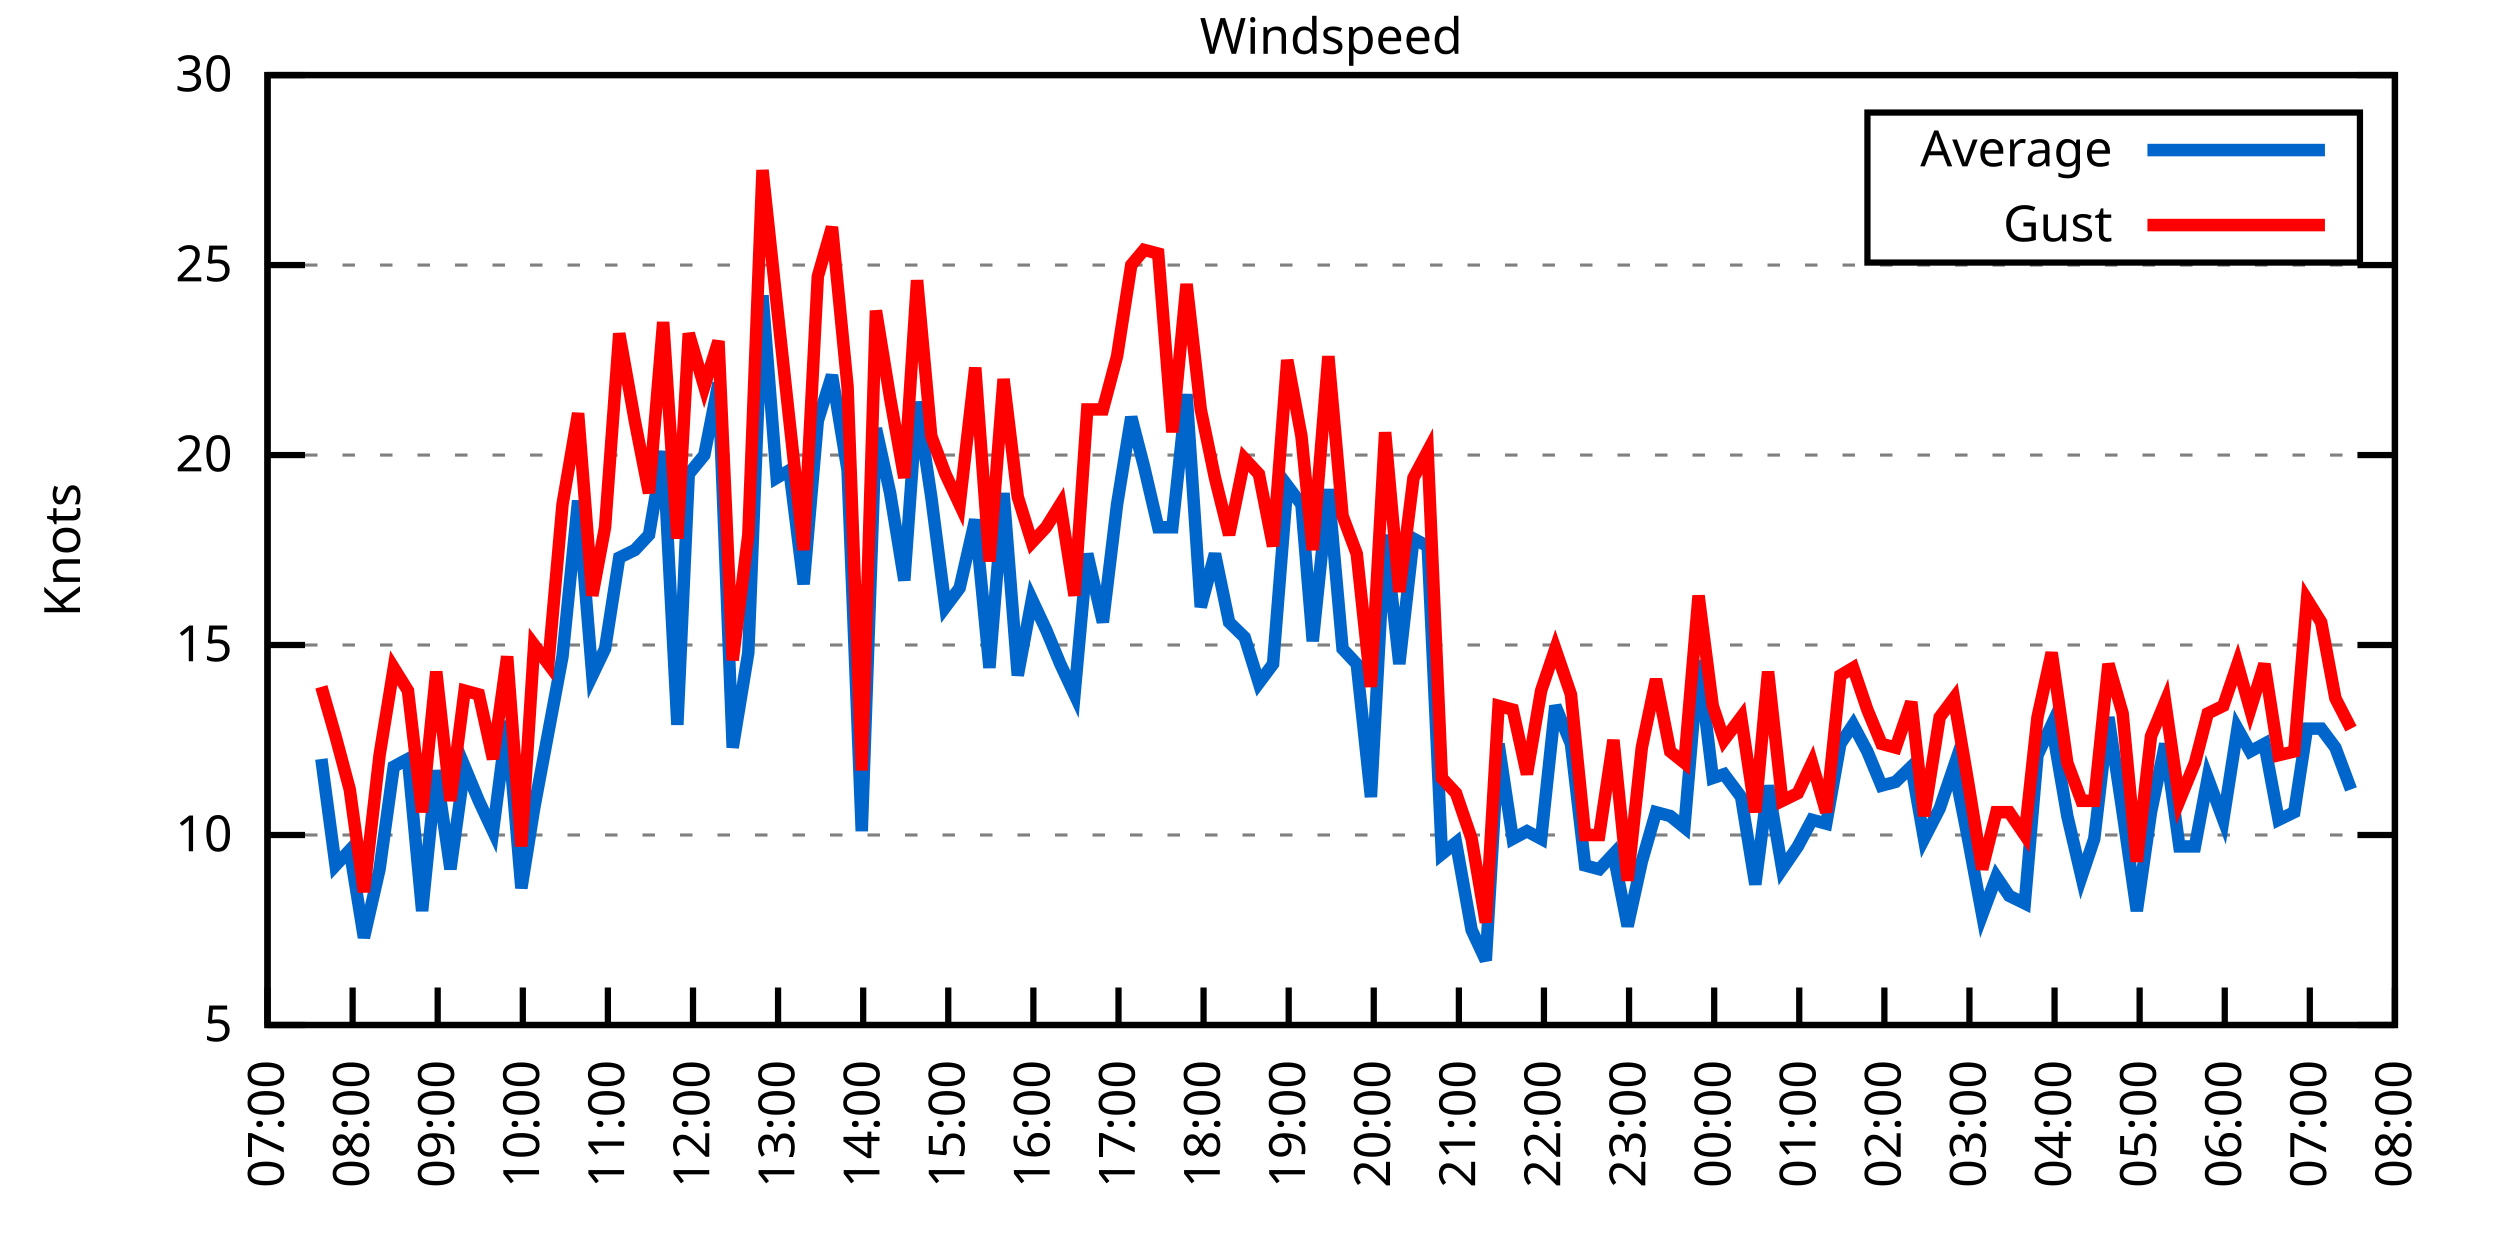
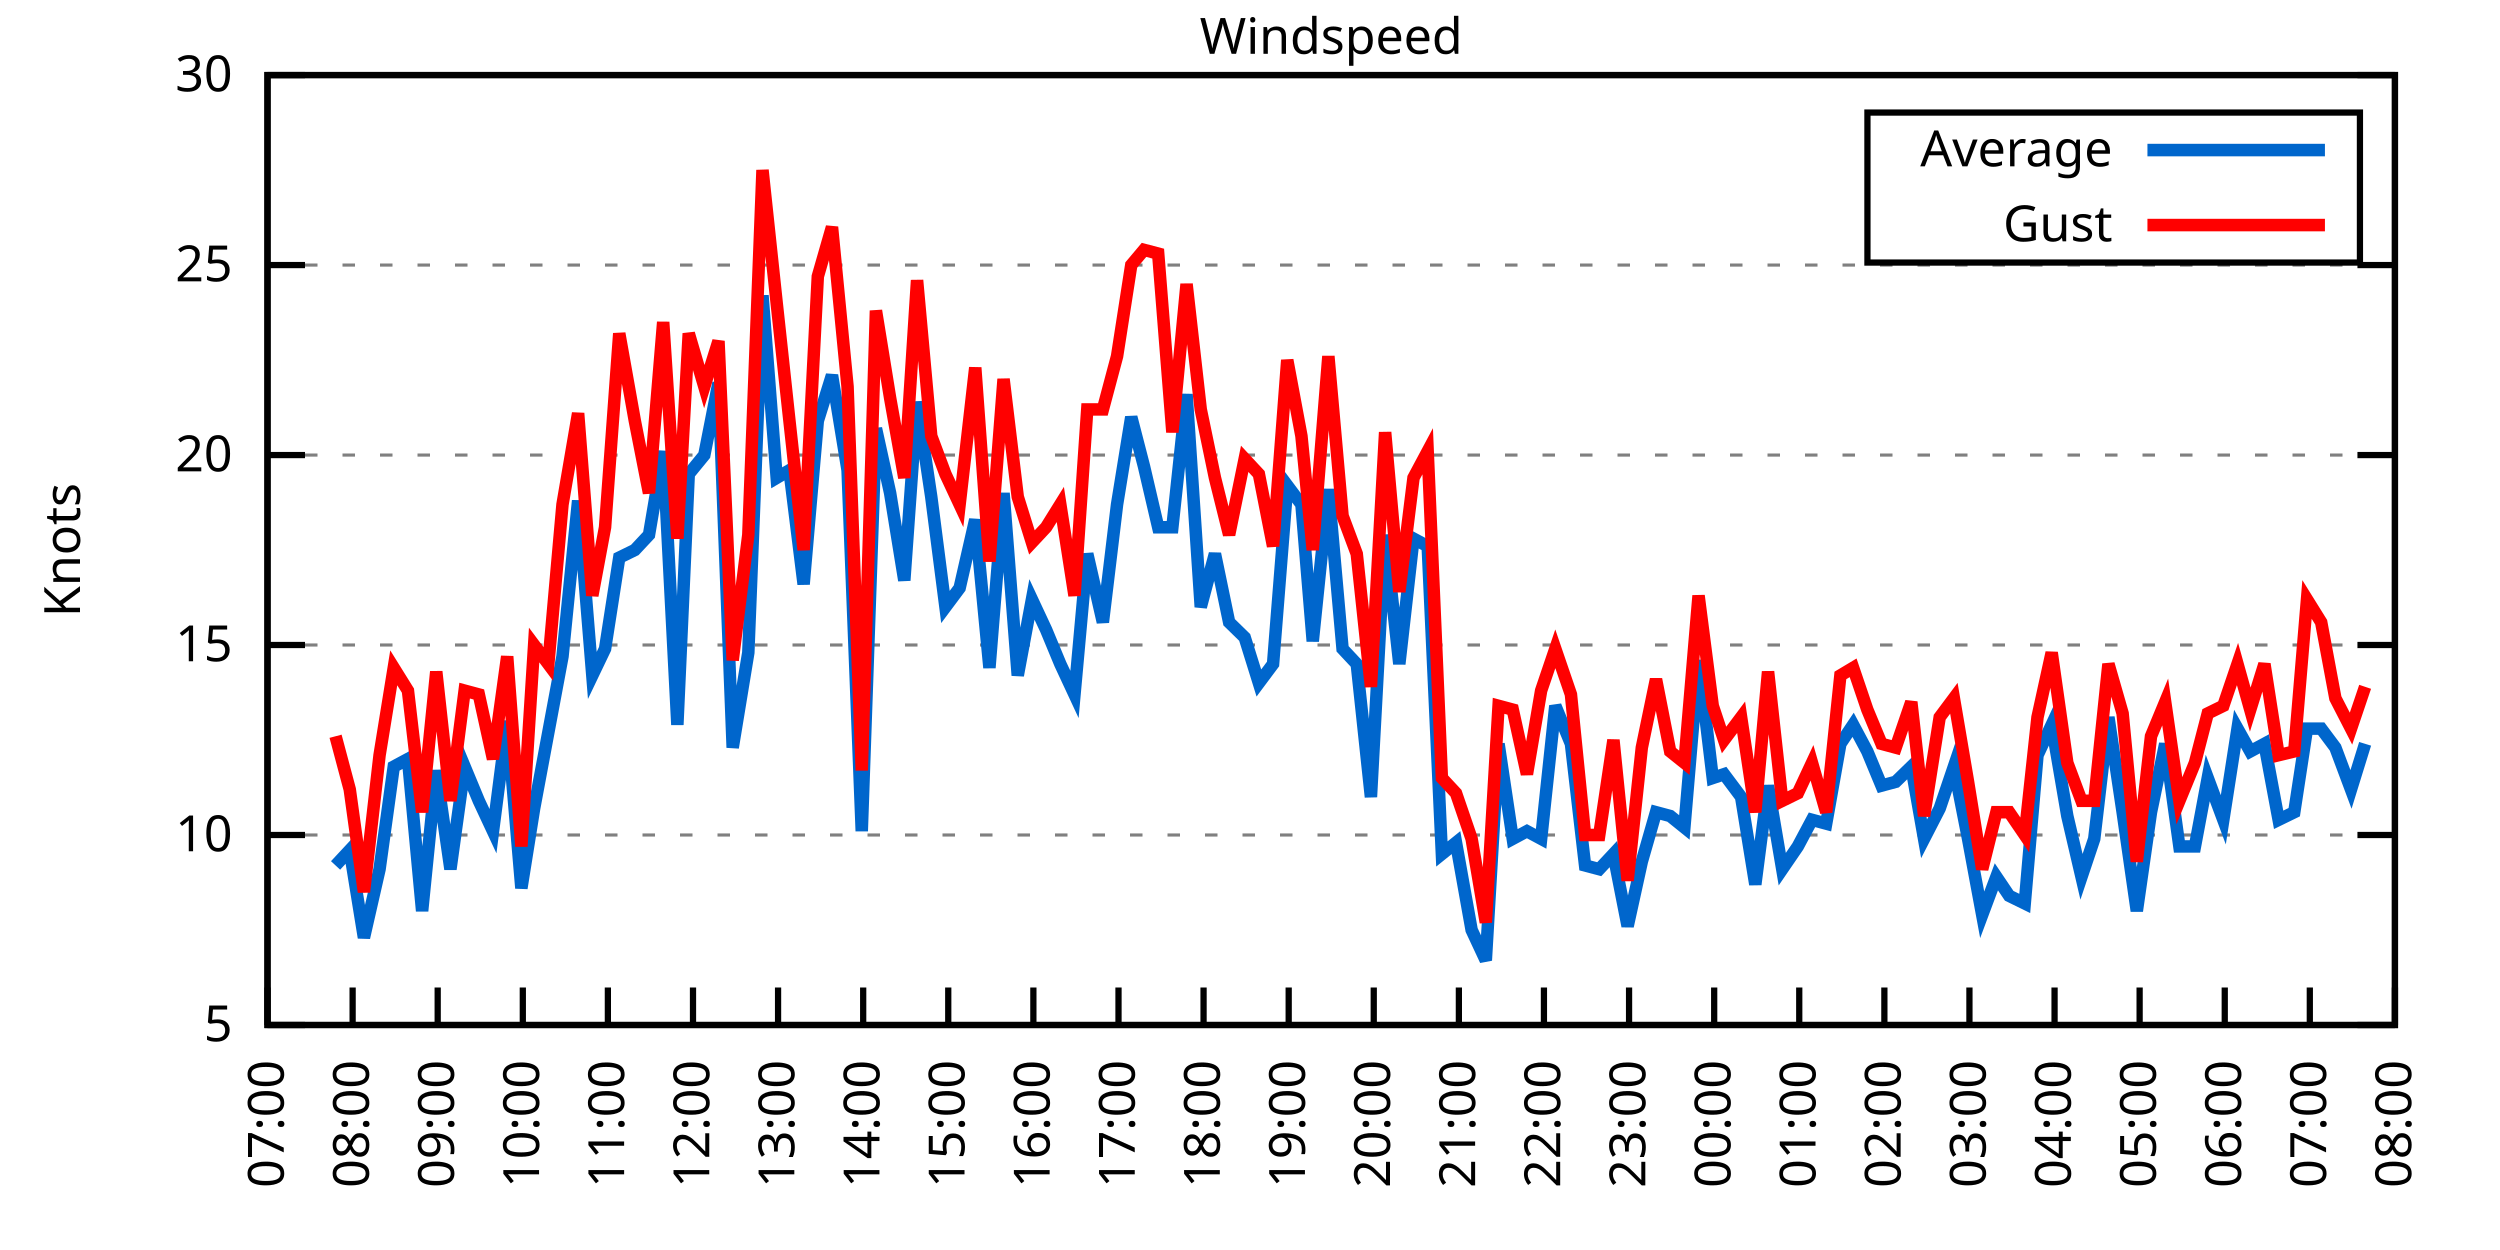
<svg xmlns="http://www.w3.org/2000/svg" xmlns:xlink="http://www.w3.org/1999/xlink" width="400" height="200" viewBox="0 0 400 200">
  <g id="gnuplot_canvas">
    <rect x="0" y="0" width="400" height="200" fill="none" />
    <defs>
      <circle id="gpDot" r="0.5" stroke-width="0.5" stroke="currentColor" />
      <path id="gpPt0" stroke-width="0.333" stroke="currentColor" d="M-1,0 h2 M0,-1 v2" />
      <path id="gpPt1" stroke-width="0.333" stroke="currentColor" d="M-1,-1 L1,1 M1,-1 L-1,1" />
      <path id="gpPt2" stroke-width="0.333" stroke="currentColor" d="M-1,0 L1,0 M0,-1 L0,1 M-1,-1 L1,1 M-1,1 L1,-1" />
      <rect id="gpPt3" stroke-width="0.333" stroke="currentColor" x="-1" y="-1" width="2" height="2" />
      <rect id="gpPt4" stroke-width="0.333" stroke="currentColor" fill="currentColor" x="-1" y="-1" width="2" height="2" />
      <circle id="gpPt5" stroke-width="0.333" stroke="currentColor" cx="0" cy="0" r="1" />
      <use xlink:href="#gpPt5" id="gpPt6" fill="currentColor" stroke="none" />
      <path id="gpPt7" stroke-width="0.333" stroke="currentColor" d="M0,-1.33 L-1.33,0.67 L1.33,0.67 z" />
      <use xlink:href="#gpPt7" id="gpPt8" fill="currentColor" stroke="none" />
      <use xlink:href="#gpPt7" id="gpPt9" stroke="currentColor" transform="rotate(180)" />
      <use xlink:href="#gpPt9" id="gpPt10" fill="currentColor" stroke="none" />
      <use xlink:href="#gpPt3" id="gpPt11" stroke="currentColor" transform="rotate(45)" />
      <use xlink:href="#gpPt11" id="gpPt12" fill="currentColor" stroke="none" />
      <path id="gpPt13" stroke-width="0.333" stroke="currentColor" d="M0,1.330 L1.265,0.411 L0.782,-1.067 L-0.782,-1.076 L-1.265,0.411 z" />
      <use xlink:href="#gpPt13" id="gpPt14" fill="currentColor" stroke="none" />
      <filter id="textbox" filterUnits="objectBoundingBox" x="0" y="0" height="1" width="1">
        <feFlood flood-color="white" flood-opacity="1" result="bgnd" />
        <feComposite in="SourceGraphic" in2="bgnd" operator="atop" />
      </filter>
      <filter id="greybox" filterUnits="objectBoundingBox" x="0" y="0" height="1" width="1">
        <feFlood flood-color="lightgrey" flood-opacity="1" result="grey" />
        <feComposite in="SourceGraphic" in2="grey" operator="atop" />
      </filter>
    </defs>
    <g fill="none" color="white" stroke="currentColor" stroke-width="1.00" stroke-linecap="butt" stroke-linejoin="miter">
</g>
    <g fill="none" color="black" stroke="currentColor" stroke-width="1.00" stroke-linecap="butt" stroke-linejoin="miter">
      <g stroke="none" shape-rendering="crispEdges">
        <polygon fill="rgb(255, 255, 255)" points="42.80,164.00 383.18,164.00 383.18,12.02 42.80,12.02 " />
      </g>
    </g>
    <g fill="none" color="black" stroke="currentColor" stroke-width="1.00" stroke-linecap="butt" stroke-linejoin="miter">
</g>
    <g fill="none" color="black" stroke="black" stroke-width="0.50" stroke-linecap="butt" stroke-linejoin="miter">
</g>
    <g fill="none" color="gray" stroke="currentColor" stroke-width="0.50" stroke-linecap="butt" stroke-linejoin="miter">
      <path stroke="gray" stroke-dasharray="2,4" class="gridline" d="M42.80,164.00 L383.19,164.00  " />
    </g>
    <g fill="none" color="gray" stroke="gray" stroke-width="1.00" stroke-linecap="butt" stroke-linejoin="miter">
</g>
    <g fill="none" color="black" stroke="currentColor" stroke-width="1.00" stroke-linecap="butt" stroke-linejoin="miter">
      <path stroke="black" d="M42.80,164.00 L48.80,164.00 M383.19,164.00 L377.19,164.00  " />
      <g transform="translate(37.20,166.60)" stroke="none" fill="black" font-family="Sans" font-size="8.00" text-anchor="end">
        <text>
          <tspan font-family="Sans"> 5</tspan>
        </text>
      </g>
    </g>
    <g fill="none" color="black" stroke="currentColor" stroke-width="1.00" stroke-linecap="butt" stroke-linejoin="miter">
</g>
    <g fill="none" color="black" stroke="black" stroke-width="0.50" stroke-linecap="butt" stroke-linejoin="miter">
</g>
    <g fill="none" color="gray" stroke="currentColor" stroke-width="0.50" stroke-linecap="butt" stroke-linejoin="miter">
      <path stroke="gray" stroke-dasharray="2,4" class="gridline" d="M42.80,133.60 L383.19,133.60  " />
    </g>
    <g fill="none" color="gray" stroke="gray" stroke-width="1.00" stroke-linecap="butt" stroke-linejoin="miter">
</g>
    <g fill="none" color="black" stroke="currentColor" stroke-width="1.00" stroke-linecap="butt" stroke-linejoin="miter">
      <path stroke="black" d="M42.80,133.60 L48.80,133.60 M383.19,133.60 L377.19,133.60  " />
      <g transform="translate(37.20,136.20)" stroke="none" fill="black" font-family="Sans" font-size="8.00" text-anchor="end">
        <text>
          <tspan font-family="Sans"> 10</tspan>
        </text>
      </g>
    </g>
    <g fill="none" color="black" stroke="currentColor" stroke-width="1.00" stroke-linecap="butt" stroke-linejoin="miter">
</g>
    <g fill="none" color="black" stroke="black" stroke-width="0.50" stroke-linecap="butt" stroke-linejoin="miter">
</g>
    <g fill="none" color="gray" stroke="currentColor" stroke-width="0.50" stroke-linecap="butt" stroke-linejoin="miter">
      <path stroke="gray" stroke-dasharray="2,4" class="gridline" d="M42.80,103.20 L383.19,103.20  " />
    </g>
    <g fill="none" color="gray" stroke="gray" stroke-width="1.00" stroke-linecap="butt" stroke-linejoin="miter">
</g>
    <g fill="none" color="black" stroke="currentColor" stroke-width="1.00" stroke-linecap="butt" stroke-linejoin="miter">
      <path stroke="black" d="M42.80,103.20 L48.80,103.20 M383.19,103.20 L377.19,103.20  " />
      <g transform="translate(37.20,105.80)" stroke="none" fill="black" font-family="Sans" font-size="8.00" text-anchor="end">
        <text>
          <tspan font-family="Sans"> 15</tspan>
        </text>
      </g>
    </g>
    <g fill="none" color="black" stroke="currentColor" stroke-width="1.00" stroke-linecap="butt" stroke-linejoin="miter">
</g>
    <g fill="none" color="black" stroke="black" stroke-width="0.50" stroke-linecap="butt" stroke-linejoin="miter">
</g>
    <g fill="none" color="gray" stroke="currentColor" stroke-width="0.50" stroke-linecap="butt" stroke-linejoin="miter">
      <path stroke="gray" stroke-dasharray="2,4" class="gridline" d="M42.80,72.81 L383.19,72.81  " />
    </g>
    <g fill="none" color="gray" stroke="gray" stroke-width="1.00" stroke-linecap="butt" stroke-linejoin="miter">
</g>
    <g fill="none" color="black" stroke="currentColor" stroke-width="1.00" stroke-linecap="butt" stroke-linejoin="miter">
      <path stroke="black" d="M42.80,72.81 L48.80,72.81 M383.19,72.81 L377.19,72.81  " />
      <g transform="translate(37.20,75.41)" stroke="none" fill="black" font-family="Sans" font-size="8.00" text-anchor="end">
        <text>
          <tspan font-family="Sans"> 20</tspan>
        </text>
      </g>
    </g>
    <g fill="none" color="black" stroke="currentColor" stroke-width="1.00" stroke-linecap="butt" stroke-linejoin="miter">
</g>
    <g fill="none" color="black" stroke="black" stroke-width="0.50" stroke-linecap="butt" stroke-linejoin="miter">
</g>
    <g fill="none" color="gray" stroke="currentColor" stroke-width="0.50" stroke-linecap="butt" stroke-linejoin="miter">
      <path stroke="gray" stroke-dasharray="2,4" class="gridline" d="M42.80,42.41 L383.19,42.41  " />
    </g>
    <g fill="none" color="gray" stroke="gray" stroke-width="1.00" stroke-linecap="butt" stroke-linejoin="miter">
</g>
    <g fill="none" color="black" stroke="currentColor" stroke-width="1.00" stroke-linecap="butt" stroke-linejoin="miter">
      <path stroke="black" d="M42.80,42.41 L48.80,42.41 M383.19,42.41 L377.19,42.41  " />
      <g transform="translate(37.20,45.01)" stroke="none" fill="black" font-family="Sans" font-size="8.00" text-anchor="end">
        <text>
          <tspan font-family="Sans"> 25</tspan>
        </text>
      </g>
    </g>
    <g fill="none" color="black" stroke="currentColor" stroke-width="1.00" stroke-linecap="butt" stroke-linejoin="miter">
</g>
    <g fill="none" color="black" stroke="black" stroke-width="0.50" stroke-linecap="butt" stroke-linejoin="miter">
</g>
    <g fill="none" color="gray" stroke="currentColor" stroke-width="0.50" stroke-linecap="butt" stroke-linejoin="miter">
      <path stroke="gray" stroke-dasharray="2,4" class="gridline" d="M42.80,12.01 L383.19,12.01  " />
    </g>
    <g fill="none" color="gray" stroke="gray" stroke-width="1.00" stroke-linecap="butt" stroke-linejoin="miter">
</g>
    <g fill="none" color="black" stroke="currentColor" stroke-width="1.00" stroke-linecap="butt" stroke-linejoin="miter">
      <path stroke="black" d="M42.80,12.01 L48.80,12.01 M383.19,12.01 L377.19,12.01  " />
      <g transform="translate(37.20,14.61)" stroke="none" fill="black" font-family="Sans" font-size="8.00" text-anchor="end">
        <text>
          <tspan font-family="Sans"> 30</tspan>
        </text>
      </g>
    </g>
    <g fill="none" color="black" stroke="currentColor" stroke-width="1.00" stroke-linecap="butt" stroke-linejoin="miter">
      <path stroke="black" d="M42.80,164.00 L42.80,158.00  " />
      <g transform="translate(45.40,169.60) rotate(270.00)" stroke="none" fill="black" font-family="Sans" font-size="8.00" text-anchor="end">
        <text>
          <tspan font-family="Sans">07:00</tspan>
        </text>
      </g>
    </g>
    <g fill="none" color="black" stroke="currentColor" stroke-width="1.00" stroke-linecap="butt" stroke-linejoin="miter">
      <path stroke="black" d="M56.42,164.00 L56.42,158.00  " />
      <g transform="translate(59.02,169.60) rotate(270.00)" stroke="none" fill="black" font-family="Sans" font-size="8.00" text-anchor="end">
        <text>
          <tspan font-family="Sans">08:00</tspan>
        </text>
      </g>
    </g>
    <g fill="none" color="black" stroke="currentColor" stroke-width="1.00" stroke-linecap="butt" stroke-linejoin="miter">
      <path stroke="black" d="M70.03,164.00 L70.03,158.00  " />
      <g transform="translate(72.63,169.60) rotate(270.00)" stroke="none" fill="black" font-family="Sans" font-size="8.00" text-anchor="end">
        <text>
          <tspan font-family="Sans">09:00</tspan>
        </text>
      </g>
    </g>
    <g fill="none" color="black" stroke="currentColor" stroke-width="1.00" stroke-linecap="butt" stroke-linejoin="miter">
      <path stroke="black" d="M83.65,164.00 L83.65,158.00  " />
      <g transform="translate(86.25,169.60) rotate(270.00)" stroke="none" fill="black" font-family="Sans" font-size="8.00" text-anchor="end">
        <text>
          <tspan font-family="Sans">10:00</tspan>
        </text>
      </g>
    </g>
    <g fill="none" color="black" stroke="currentColor" stroke-width="1.00" stroke-linecap="butt" stroke-linejoin="miter">
      <path stroke="black" d="M97.26,164.00 L97.26,158.00  " />
      <g transform="translate(99.86,169.60) rotate(270.00)" stroke="none" fill="black" font-family="Sans" font-size="8.00" text-anchor="end">
        <text>
          <tspan font-family="Sans">11:00</tspan>
        </text>
      </g>
    </g>
    <g fill="none" color="black" stroke="currentColor" stroke-width="1.00" stroke-linecap="butt" stroke-linejoin="miter">
      <path stroke="black" d="M110.88,164.00 L110.88,158.00  " />
      <g transform="translate(113.48,169.60) rotate(270.00)" stroke="none" fill="black" font-family="Sans" font-size="8.00" text-anchor="end">
        <text>
          <tspan font-family="Sans">12:00</tspan>
        </text>
      </g>
    </g>
    <g fill="none" color="black" stroke="currentColor" stroke-width="1.00" stroke-linecap="butt" stroke-linejoin="miter">
      <path stroke="black" d="M124.49,164.00 L124.49,158.00  " />
      <g transform="translate(127.09,169.60) rotate(270.00)" stroke="none" fill="black" font-family="Sans" font-size="8.00" text-anchor="end">
        <text>
          <tspan font-family="Sans">13:00</tspan>
        </text>
      </g>
    </g>
    <g fill="none" color="black" stroke="currentColor" stroke-width="1.00" stroke-linecap="butt" stroke-linejoin="miter">
      <path stroke="black" d="M138.11,164.00 L138.11,158.00  " />
      <g transform="translate(140.71,169.60) rotate(270.00)" stroke="none" fill="black" font-family="Sans" font-size="8.00" text-anchor="end">
        <text>
          <tspan font-family="Sans">14:00</tspan>
        </text>
      </g>
    </g>
    <g fill="none" color="black" stroke="currentColor" stroke-width="1.00" stroke-linecap="butt" stroke-linejoin="miter">
      <path stroke="black" d="M151.72,164.00 L151.72,158.00  " />
      <g transform="translate(154.32,169.60) rotate(270.00)" stroke="none" fill="black" font-family="Sans" font-size="8.00" text-anchor="end">
        <text>
          <tspan font-family="Sans">15:00</tspan>
        </text>
      </g>
    </g>
    <g fill="none" color="black" stroke="currentColor" stroke-width="1.00" stroke-linecap="butt" stroke-linejoin="miter">
      <path stroke="black" d="M165.34,164.00 L165.34,158.00  " />
      <g transform="translate(167.94,169.60) rotate(270.00)" stroke="none" fill="black" font-family="Sans" font-size="8.00" text-anchor="end">
        <text>
          <tspan font-family="Sans">16:00</tspan>
        </text>
      </g>
    </g>
    <g fill="none" color="black" stroke="currentColor" stroke-width="1.00" stroke-linecap="butt" stroke-linejoin="miter">
      <path stroke="black" d="M178.96,164.00 L178.96,158.00  " />
      <g transform="translate(181.56,169.60) rotate(270.00)" stroke="none" fill="black" font-family="Sans" font-size="8.00" text-anchor="end">
        <text>
          <tspan font-family="Sans">17:00</tspan>
        </text>
      </g>
    </g>
    <g fill="none" color="black" stroke="currentColor" stroke-width="1.00" stroke-linecap="butt" stroke-linejoin="miter">
      <path stroke="black" d="M192.57,164.00 L192.57,158.00  " />
      <g transform="translate(195.17,169.60) rotate(270.00)" stroke="none" fill="black" font-family="Sans" font-size="8.00" text-anchor="end">
        <text>
          <tspan font-family="Sans">18:00</tspan>
        </text>
      </g>
    </g>
    <g fill="none" color="black" stroke="currentColor" stroke-width="1.00" stroke-linecap="butt" stroke-linejoin="miter">
      <path stroke="black" d="M206.19,164.00 L206.19,158.00  " />
      <g transform="translate(208.79,169.60) rotate(270.00)" stroke="none" fill="black" font-family="Sans" font-size="8.00" text-anchor="end">
        <text>
          <tspan font-family="Sans">19:00</tspan>
        </text>
      </g>
    </g>
    <g fill="none" color="black" stroke="currentColor" stroke-width="1.00" stroke-linecap="butt" stroke-linejoin="miter">
      <path stroke="black" d="M219.80,164.00 L219.80,158.00  " />
      <g transform="translate(222.40,169.60) rotate(270.00)" stroke="none" fill="black" font-family="Sans" font-size="8.00" text-anchor="end">
        <text>
          <tspan font-family="Sans">20:00</tspan>
        </text>
      </g>
    </g>
    <g fill="none" color="black" stroke="currentColor" stroke-width="1.00" stroke-linecap="butt" stroke-linejoin="miter">
      <path stroke="black" d="M233.42,164.00 L233.42,158.00  " />
      <g transform="translate(236.02,169.60) rotate(270.00)" stroke="none" fill="black" font-family="Sans" font-size="8.00" text-anchor="end">
        <text>
          <tspan font-family="Sans">21:00</tspan>
        </text>
      </g>
    </g>
    <g fill="none" color="black" stroke="currentColor" stroke-width="1.00" stroke-linecap="butt" stroke-linejoin="miter">
      <path stroke="black" d="M247.03,164.00 L247.03,158.00  " />
      <g transform="translate(249.63,169.60) rotate(270.00)" stroke="none" fill="black" font-family="Sans" font-size="8.00" text-anchor="end">
        <text>
          <tspan font-family="Sans">22:00</tspan>
        </text>
      </g>
    </g>
    <g fill="none" color="black" stroke="currentColor" stroke-width="1.00" stroke-linecap="butt" stroke-linejoin="miter">
      <path stroke="black" d="M260.65,164.00 L260.65,158.00  " />
      <g transform="translate(263.25,169.60) rotate(270.00)" stroke="none" fill="black" font-family="Sans" font-size="8.00" text-anchor="end">
        <text>
          <tspan font-family="Sans">23:00</tspan>
        </text>
      </g>
    </g>
    <g fill="none" color="black" stroke="currentColor" stroke-width="1.00" stroke-linecap="butt" stroke-linejoin="miter">
      <path stroke="black" d="M274.27,164.00 L274.27,158.00  " />
      <g transform="translate(276.87,169.60) rotate(270.00)" stroke="none" fill="black" font-family="Sans" font-size="8.00" text-anchor="end">
        <text>
          <tspan font-family="Sans">00:00</tspan>
        </text>
      </g>
    </g>
    <g fill="none" color="black" stroke="currentColor" stroke-width="1.00" stroke-linecap="butt" stroke-linejoin="miter">
      <path stroke="black" d="M287.88,164.00 L287.88,158.00  " />
      <g transform="translate(290.48,169.60) rotate(270.00)" stroke="none" fill="black" font-family="Sans" font-size="8.00" text-anchor="end">
        <text>
          <tspan font-family="Sans">01:00</tspan>
        </text>
      </g>
    </g>
    <g fill="none" color="black" stroke="currentColor" stroke-width="1.00" stroke-linecap="butt" stroke-linejoin="miter">
      <path stroke="black" d="M301.50,164.00 L301.50,158.00  " />
      <g transform="translate(304.10,169.60) rotate(270.00)" stroke="none" fill="black" font-family="Sans" font-size="8.00" text-anchor="end">
        <text>
          <tspan font-family="Sans">02:00</tspan>
        </text>
      </g>
    </g>
    <g fill="none" color="black" stroke="currentColor" stroke-width="1.00" stroke-linecap="butt" stroke-linejoin="miter">
      <path stroke="black" d="M315.11,164.00 L315.11,158.00  " />
      <g transform="translate(317.71,169.60) rotate(270.00)" stroke="none" fill="black" font-family="Sans" font-size="8.00" text-anchor="end">
        <text>
          <tspan font-family="Sans">03:00</tspan>
        </text>
      </g>
    </g>
    <g fill="none" color="black" stroke="currentColor" stroke-width="1.00" stroke-linecap="butt" stroke-linejoin="miter">
      <path stroke="black" d="M328.73,164.00 L328.73,158.00  " />
      <g transform="translate(331.33,169.60) rotate(270.00)" stroke="none" fill="black" font-family="Sans" font-size="8.00" text-anchor="end">
        <text>
          <tspan font-family="Sans">04:00</tspan>
        </text>
      </g>
    </g>
    <g fill="none" color="black" stroke="currentColor" stroke-width="1.00" stroke-linecap="butt" stroke-linejoin="miter">
      <path stroke="black" d="M342.34,164.00 L342.34,158.00  " />
      <g transform="translate(344.94,169.60) rotate(270.00)" stroke="none" fill="black" font-family="Sans" font-size="8.00" text-anchor="end">
        <text>
          <tspan font-family="Sans">05:00</tspan>
        </text>
      </g>
    </g>
    <g fill="none" color="black" stroke="currentColor" stroke-width="1.00" stroke-linecap="butt" stroke-linejoin="miter">
      <path stroke="black" d="M355.96,164.00 L355.96,158.00  " />
      <g transform="translate(358.56,169.60) rotate(270.00)" stroke="none" fill="black" font-family="Sans" font-size="8.00" text-anchor="end">
        <text>
          <tspan font-family="Sans">06:00</tspan>
        </text>
      </g>
    </g>
    <g fill="none" color="black" stroke="currentColor" stroke-width="1.00" stroke-linecap="butt" stroke-linejoin="miter">
      <path stroke="black" d="M369.57,164.00 L369.57,158.00  " />
      <g transform="translate(372.17,169.60) rotate(270.00)" stroke="none" fill="black" font-family="Sans" font-size="8.00" text-anchor="end">
        <text>
          <tspan font-family="Sans">07:00</tspan>
        </text>
      </g>
    </g>
    <g fill="none" color="black" stroke="currentColor" stroke-width="1.00" stroke-linecap="butt" stroke-linejoin="miter">
      <path stroke="black" d="M383.19,164.00 L383.19,158.00  " />
      <g transform="translate(385.79,169.60) rotate(270.00)" stroke="none" fill="black" font-family="Sans" font-size="8.00" text-anchor="end">
        <text>
          <tspan font-family="Sans">08:00</tspan>
        </text>
      </g>
    </g>
    <g fill="none" color="black" stroke="currentColor" stroke-width="1.00" stroke-linecap="butt" stroke-linejoin="miter">
</g>
    <g fill="none" color="black" stroke="currentColor" stroke-width="1.00" stroke-linecap="butt" stroke-linejoin="miter">
      <path stroke="black" d="M42.80,12.01 L42.80,164.00 L383.19,164.00 L383.19,12.01 L42.80,12.01 Z  " />
    </g>
    <g fill="none" color="black" stroke="currentColor" stroke-width="1.00" stroke-linecap="butt" stroke-linejoin="miter">
</g>
    <g fill="none" color="black" stroke="currentColor" stroke-width="1.00" stroke-linecap="butt" stroke-linejoin="miter">
      <path stroke="black" d="M298.79,42.01 L298.79,18.01 L377.59,18.01 L377.59,42.01 L298.79,42.01 Z  " />
    </g>
    <g id="Windspeed_plot_1">
      <g fill="none" color="white" stroke="black" stroke-width="2.00" stroke-linecap="butt" stroke-linejoin="miter">
</g>
      <g fill="none" color="black" stroke="currentColor" stroke-width="2.00" stroke-linecap="butt" stroke-linejoin="miter">
        <g transform="translate(337.99,26.61)" stroke="none" fill="black" font-family="Sans" font-size="8.00" text-anchor="end">
          <text>
            <tspan font-family="Sans">Average</tspan>
          </text>
        </g>
      </g>
      <g fill="none" color="black" stroke="currentColor" stroke-width="2.00" stroke-linecap="butt" stroke-linejoin="miter">
-         <path stroke="rgb(  0, 102, 204)" d="M343.59,24.01 L371.99,24.01 M51.42,121.44 L53.69,138.47 L55.96,136.03 L58.23,150.02 L60.73,139.07 L63.00,122.66   L65.27,121.44 L67.54,145.76 L69.80,123.27 L72.07,139.07 L74.34,122.66 L76.61,128.13 L78.88,132.99 L81.15,115.36   L83.42,142.11 L85.46,129.35 L87.73,117.19 L90.00,105.03 L92.50,80.10 L94.77,108.07 L96.81,103.81 L99.08,89.22   L101.57,88.00 L103.84,85.57 L106.11,72.20 L108.38,115.97 L110.20,75.85 L112.69,72.81 L114.96,61.25 L117.23,119.62   L119.73,104.42 L122.00,47.27 L124.27,76.45 L126.31,75.24 L128.58,93.48 L130.85,67.33 L133.12,60.04 L135.61,75.24   L137.88,132.99 L140.15,68.55 L142.42,78.89 L144.69,92.87 L146.73,64.29 L149.00,79.49 L151.27,97.12 L153.54,94.08   L156.04,83.14 L158.31,106.85 L160.57,78.89 L162.84,108.07 L165.11,95.91 L167.38,100.77 L169.65,106.24 L171.92,111.11   L173.96,88.61 L176.46,99.56 L178.73,80.71 L181.00,66.73 L183.04,74.63 L185.31,84.36 L187.58,84.36 L189.85,63.08   L192.12,97.12 L194.39,88.61 L196.66,99.56 L199.15,101.99 L201.42,109.28 L203.69,106.24 L205.96,77.67 L208.23,80.71   L210.04,102.60 L212.54,78.28 L214.81,103.81 L217.08,106.24 L219.35,127.52 L221.62,85.57 L223.89,106.24 L226.16,86.18   L228.43,87.40 L230.70,136.64 L232.96,134.82 L235.46,148.80 L237.73,153.66 L239.77,119.01 L242.04,134.21 L244.31,132.99   L246.58,134.21 L248.85,112.93 L251.35,119.01 L253.61,138.47 L255.88,139.07 L258.15,136.64 L260.42,148.19 L262.69,137.86   L264.96,129.95 L267.23,130.56 L269.50,132.39 L271.77,105.64 L274.04,124.48 L275.85,123.87 L278.58,127.52 L280.85,141.51   L282.89,125.70 L285.16,139.07 L287.65,135.43 L289.92,131.17 L292.19,131.78 L294.46,119.01 L296.50,115.97 L298.77,120.23   L301.04,125.70 L303.31,125.09 L305.81,122.66 L307.85,134.21 L310.35,129.35 L312.62,122.66 L314.89,134.21 L317.15,146.37   L319.42,140.29 L321.47,143.33 L323.96,144.55 L326.00,120.83 L328.27,115.97 L330.77,130.56 L333.04,140.29 L335.08,134.21   L337.35,114.76 L339.62,129.95 L341.89,145.76 L344.16,129.95 L346.43,119.01 L348.70,135.43 L351.19,135.43 L353.24,124.48   L355.73,131.17 L358.00,116.58 L360.04,120.23 L362.31,119.01 L364.58,131.17 L367.08,129.95 L369.12,116.58 L371.39,116.58   L373.66,119.62 L376.16,126.31  " />
+         <path stroke="rgb(  0, 102, 204)" d="M343.59,24.01 L371.99,24.01 M53.69,138.47 L55.96,136.03 L58.23,150.02 L60.73,139.07 L63.00,122.66 L65.27,121.44   L67.54,145.76 L69.80,123.27 L72.07,139.07 L74.34,122.66 L76.61,128.13 L78.88,132.99 L81.15,115.36 L83.42,142.11   L85.46,129.35 L87.73,117.19 L90.00,105.03 L92.50,80.10 L94.77,108.07 L96.81,103.81 L99.08,89.22 L101.57,88.00   L103.84,85.57 L106.11,72.20 L108.38,115.97 L110.20,75.85 L112.69,72.81 L114.96,61.25 L117.23,119.62 L119.73,104.42   L122.00,47.27 L124.27,76.45 L126.31,75.24 L128.58,93.48 L130.85,67.33 L133.12,60.04 L135.61,75.24 L137.88,132.99   L140.15,68.55 L142.42,78.89 L144.69,92.87 L146.73,64.29 L149.00,79.49 L151.27,97.12 L153.54,94.08 L156.04,83.14   L158.31,106.85 L160.57,78.89 L162.84,108.07 L165.11,95.91 L167.38,100.77 L169.65,106.24 L171.92,111.11 L173.96,88.61   L176.46,99.56 L178.73,80.71 L181.00,66.73 L183.04,74.63 L185.31,84.36 L187.58,84.36 L189.85,63.08 L192.12,97.12   L194.39,88.61 L196.66,99.56 L199.15,101.99 L201.42,109.28 L203.69,106.24 L205.96,77.67 L208.23,80.71 L210.04,102.60   L212.54,78.28 L214.81,103.81 L217.08,106.24 L219.35,127.52 L221.62,85.57 L223.89,106.24 L226.16,86.18 L228.43,87.40   L230.70,136.64 L232.96,134.82 L235.46,148.80 L237.73,153.66 L239.77,119.01 L242.04,134.21 L244.31,132.99 L246.58,134.21   L248.85,112.93 L251.35,119.01 L253.61,138.47 L255.88,139.07 L258.15,136.64 L260.42,148.19 L262.69,137.86 L264.96,129.95   L267.23,130.56 L269.50,132.39 L271.77,105.64 L274.04,124.48 L275.85,123.87 L278.58,127.52 L280.85,141.51 L282.89,125.70   L285.16,139.07 L287.65,135.43 L289.92,131.17 L292.19,131.78 L294.46,119.01 L296.50,115.97 L298.77,120.23 L301.04,125.70   L303.31,125.09 L305.81,122.66 L307.85,134.21 L310.35,129.35 L312.62,122.66 L314.89,134.21 L317.15,146.37 L319.42,140.29   L321.47,143.33 L323.96,144.55 L326.00,120.83 L328.27,115.97 L330.77,130.56 L333.04,140.29 L335.08,134.21 L337.35,114.76   L339.62,129.95 L341.89,145.76 L344.16,129.95 L346.43,119.01 L348.70,135.43 L351.19,135.43 L353.24,124.48 L355.73,131.17   L358.00,116.58 L360.04,120.23 L362.31,119.01 L364.58,131.17 L367.08,129.95 L369.12,116.58 L371.39,116.58 L373.66,119.62   L376.16,126.31 L378.42,119.01  " />
      </g>
    </g>
    <g id="Windspeed_plot_2">
      <g fill="none" color="black" stroke="currentColor" stroke-width="2.00" stroke-linecap="butt" stroke-linejoin="miter">
        <g transform="translate(337.99,38.61)" stroke="none" fill="black" font-family="Sans" font-size="8.00" text-anchor="end">
          <text>
            <tspan font-family="Sans">Gust</tspan>
          </text>
        </g>
      </g>
      <g fill="none" color="black" stroke="currentColor" stroke-width="2.00" stroke-linecap="butt" stroke-linejoin="miter">
-         <path stroke="rgb(255,   0,   0)" d="M343.59,36.01 L371.99,36.01 M51.42,109.89 L53.69,117.80 L55.96,126.31 L58.23,142.72 L60.73,120.83 L63.00,106.85   L65.27,110.50 L67.54,129.95 L69.80,107.46 L72.07,128.13 L74.34,110.50 L76.61,111.11 L78.88,121.44 L81.15,105.03   L83.42,135.43 L85.46,103.20 L87.73,106.24 L90.00,80.71 L92.50,66.12 L94.77,95.30 L96.81,84.36 L99.08,53.35   L101.57,67.33 L103.84,78.89 L106.11,51.53 L108.38,86.18 L110.20,53.35 L112.69,61.86 L114.96,54.57 L117.23,105.64   L119.73,85.57 L122.00,27.21 L124.27,48.49 L126.31,67.33 L128.58,88.00 L130.85,44.23 L133.12,36.33 L135.61,61.86   L137.88,123.27 L140.15,49.70 L142.42,63.69 L144.69,76.45 L146.73,44.84 L149.00,69.77 L151.27,75.85 L153.54,80.71   L156.04,58.82 L158.31,89.83 L160.57,60.65 L162.84,79.49 L165.11,86.79 L167.38,84.36 L169.65,80.71 L171.92,95.30   L173.96,65.51 L176.46,65.51 L178.73,57.00 L181.00,42.41 L183.04,39.98 L185.31,40.58 L187.58,69.16 L189.85,45.45   L192.12,65.51 L194.39,76.45 L196.66,85.57 L199.15,73.41 L201.42,75.85 L203.69,87.40 L205.96,57.61 L208.23,69.77   L210.04,88.00 L212.54,57.00 L214.81,82.53 L217.08,88.61 L219.35,109.89 L221.62,69.16 L223.89,94.69 L226.16,76.45   L228.43,72.20 L230.70,124.48 L232.96,126.91 L235.46,134.21 L237.73,147.59 L239.77,112.93 L242.04,113.54 L244.31,123.87   L246.58,110.50 L248.85,103.81 L251.35,111.11 L253.61,133.60 L255.88,133.60 L258.15,118.40 L260.42,140.90 L262.69,119.62   L264.96,108.68 L267.23,120.23 L269.50,122.05 L271.77,95.30 L274.04,112.93 L275.85,118.40 L278.58,114.76 L280.85,129.95   L282.89,107.46 L285.16,128.13 L287.65,126.91 L289.92,122.05 L292.19,129.95 L294.46,108.07 L296.50,106.85 L298.77,113.54   L301.04,119.01 L303.31,119.62 L305.81,112.32 L307.85,130.56 L310.35,114.76 L312.62,111.72 L314.89,125.09 L317.15,139.07   L319.42,129.95 L321.47,129.95 L323.96,133.60 L326.00,114.76 L328.27,104.42 L330.77,122.05 L333.04,128.13 L335.08,128.13   L337.35,106.24 L339.62,114.15 L341.89,137.86 L344.16,117.80 L346.43,112.32 L348.70,128.13 L351.19,122.05 L353.24,114.15   L355.73,112.93 L358.00,106.24 L360.04,113.54 L362.31,106.24 L364.58,120.83 L367.08,120.23 L369.12,95.91 L371.39,99.56   L373.66,111.72 L376.16,116.58  " />
+         <path stroke="rgb(255,   0,   0)" d="M343.59,36.01 L371.99,36.01 M53.69,117.80 L55.96,126.31 L58.23,142.72 L60.73,120.83 L63.00,106.85 L65.27,110.50   L67.54,129.95 L69.80,107.46 L72.07,128.13 L74.34,110.50 L76.61,111.11 L78.88,121.44 L81.15,105.03 L83.42,135.43   L85.46,103.20 L87.73,106.24 L90.00,80.71 L92.50,66.12 L94.77,95.30 L96.81,84.36 L99.08,53.35 L101.57,67.33   L103.84,78.89 L106.11,51.53 L108.38,86.18 L110.20,53.35 L112.69,61.86 L114.96,54.57 L117.23,105.64 L119.73,85.57   L122.00,27.21 L124.27,48.49 L126.31,67.33 L128.58,88.00 L130.85,44.23 L133.12,36.33 L135.61,61.86 L137.88,123.27   L140.15,49.70 L142.42,63.69 L144.69,76.45 L146.73,44.84 L149.00,69.77 L151.27,75.85 L153.54,80.71 L156.04,58.82   L158.31,89.83 L160.57,60.65 L162.84,79.49 L165.11,86.79 L167.38,84.36 L169.65,80.71 L171.92,95.30 L173.96,65.51   L176.46,65.51 L178.73,57.00 L181.00,42.41 L183.04,39.98 L185.31,40.58 L187.58,69.16 L189.85,45.45 L192.12,65.51   L194.39,76.45 L196.66,85.57 L199.15,73.41 L201.42,75.85 L203.69,87.40 L205.96,57.61 L208.23,69.77 L210.04,88.00   L212.54,57.00 L214.81,82.53 L217.08,88.61 L219.35,109.89 L221.62,69.16 L223.89,94.69 L226.16,76.45 L228.43,72.20   L230.70,124.48 L232.96,126.91 L235.46,134.21 L237.73,147.59 L239.77,112.93 L242.04,113.54 L244.31,123.87 L246.58,110.50   L248.85,103.81 L251.35,111.11 L253.61,133.60 L255.88,133.60 L258.15,118.40 L260.42,140.90 L262.69,119.62 L264.96,108.68   L267.23,120.23 L269.50,122.05 L271.77,95.30 L274.04,112.93 L275.85,118.40 L278.58,114.76 L280.85,129.95 L282.89,107.46   L285.16,128.13 L287.65,126.91 L289.92,122.05 L292.19,129.95 L294.46,108.07 L296.50,106.85 L298.77,113.54 L301.04,119.01   L303.31,119.62 L305.81,112.32 L307.85,130.56 L310.35,114.76 L312.62,111.72 L314.89,125.09 L317.15,139.07 L319.42,129.95   L321.47,129.95 L323.96,133.60 L326.00,114.76 L328.27,104.42 L330.77,122.05 L333.04,128.13 L335.08,128.13 L337.35,106.24   L339.62,114.15 L341.89,137.86 L344.16,117.80 L346.43,112.32 L348.70,128.13 L351.19,122.05 L353.24,114.15 L355.73,112.93   L358.00,106.24 L360.04,113.54 L362.31,106.24 L364.58,120.83 L367.08,120.23 L369.12,95.91 L371.39,99.56 L373.66,111.72   L376.16,116.58 L378.42,109.89  " />
      </g>
    </g>
    <g fill="none" color="black" stroke="currentColor" stroke-width="2.00" stroke-linecap="butt" stroke-linejoin="miter">
</g>
    <g fill="none" color="black" stroke="black" stroke-width="1.00" stroke-linecap="butt" stroke-linejoin="miter">
</g>
    <g fill="none" color="black" stroke="currentColor" stroke-width="1.00" stroke-linecap="butt" stroke-linejoin="miter">
      <path stroke="black" d="M42.80,12.01 L42.80,164.00 L383.19,164.00 L383.19,12.01 L42.80,12.01 Z  " />
      <g transform="translate(12.80,88.01) rotate(270.00)" stroke="none" fill="black" font-family="Sans" font-size="8.00" text-anchor="middle">
        <text>
          <tspan font-family="Sans">Knots</tspan>
        </text>
      </g>
    </g>
    <g fill="none" color="black" stroke="currentColor" stroke-width="1.00" stroke-linecap="butt" stroke-linejoin="miter">
</g>
    <g fill="none" color="black" stroke="currentColor" stroke-width="1.00" stroke-linecap="butt" stroke-linejoin="miter">
      <g transform="translate(212.99,8.61)" stroke="none" fill="black" font-family="Sans" font-size="8.00" text-anchor="middle">
        <text>
          <tspan font-family="Sans">Windspeed</tspan>
        </text>
      </g>
    </g>
    <g fill="none" color="black" stroke="currentColor" stroke-width="1.00" stroke-linecap="butt" stroke-linejoin="miter">
</g>
  </g>
</svg>
